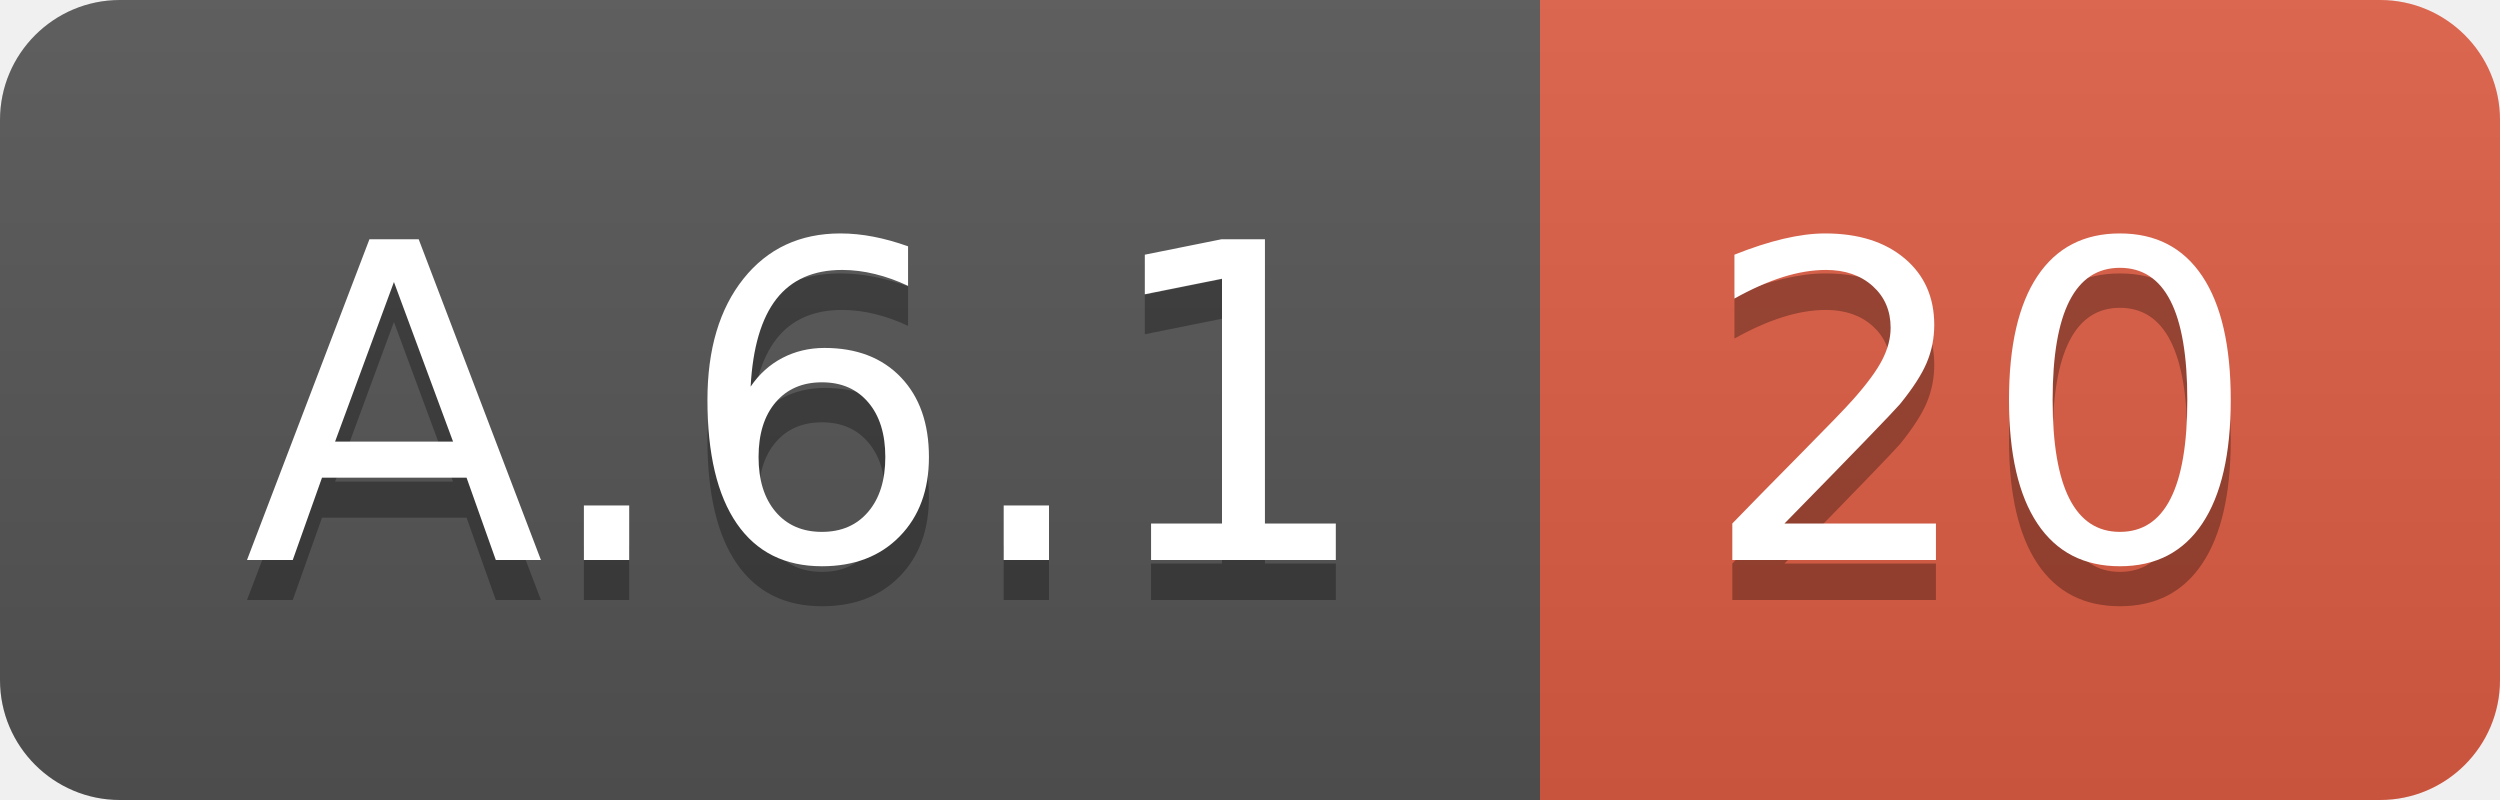
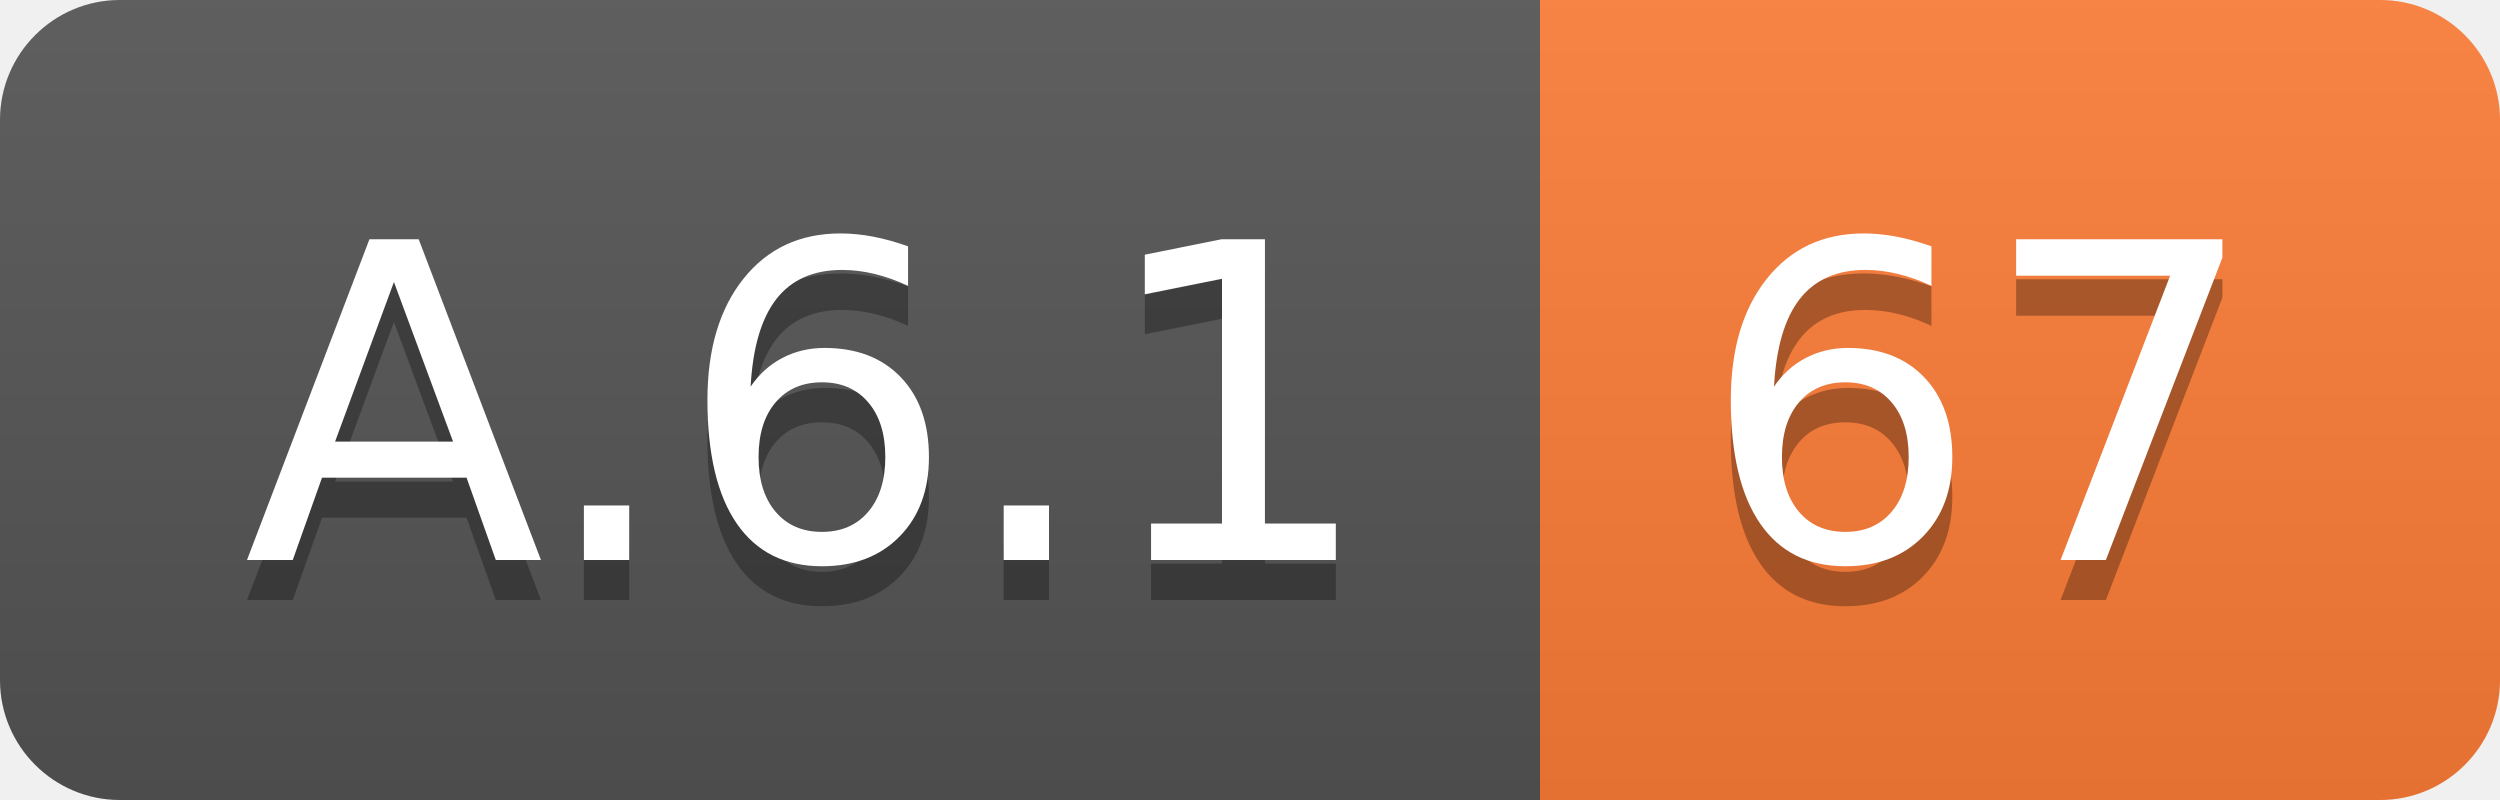
<svg xmlns="http://www.w3.org/2000/svg" width="62.5" height="20">
  <linearGradient id="smooth" x2="0" y2="100%">
    <stop offset="0" stop-color="#bbb" stop-opacity=".1" />
    <stop offset="1" stop-opacity=".1" />
  </linearGradient>
  <clipPath id="round">
    <rect width="62.5" height="20" rx="3" fill="#fff" />
  </clipPath>
  <g clip-path="url(#round)">
    <rect width="38.5" height="20" fill="#555" />
-     <rect x="38.5" width="24.0" height="20" fill="#e05d44" />
+     <rect x="38.5" width="24.0" height="20" fill="#fe7d37" />
    <rect width="62.5" height="20" fill="url(#smooth)" />
  </g>
  <g fill="#fff" text-anchor="middle" font-family="DejaVu Sans,Verdana,Geneva,sans-serif" font-size="110">
    <text x="202.5" y="150" fill="#010101" fill-opacity=".3" transform="scale(0.1)" textLength="285.0" lengthAdjust="spacing">A.6.1</text>
    <text x="202.5" y="140" transform="scale(0.1)" textLength="285.0" lengthAdjust="spacing">A.6.1</text>
-     <text x="495.0" y="150" fill="#010101" fill-opacity=".3" transform="scale(0.1)" textLength="140.0" lengthAdjust="spacing">20</text>
-     <text x="495.0" y="140" transform="scale(0.1)" textLength="140.0" lengthAdjust="spacing">20</text>
+     <text x="495.0" y="150" fill="#010101" fill-opacity=".3" transform="scale(0.1)" textLength="140.0" lengthAdjust="spacing">67</text>
+     <text x="495.0" y="140" transform="scale(0.1)" textLength="140.0" lengthAdjust="spacing">67</text>
  </g>
</svg>
